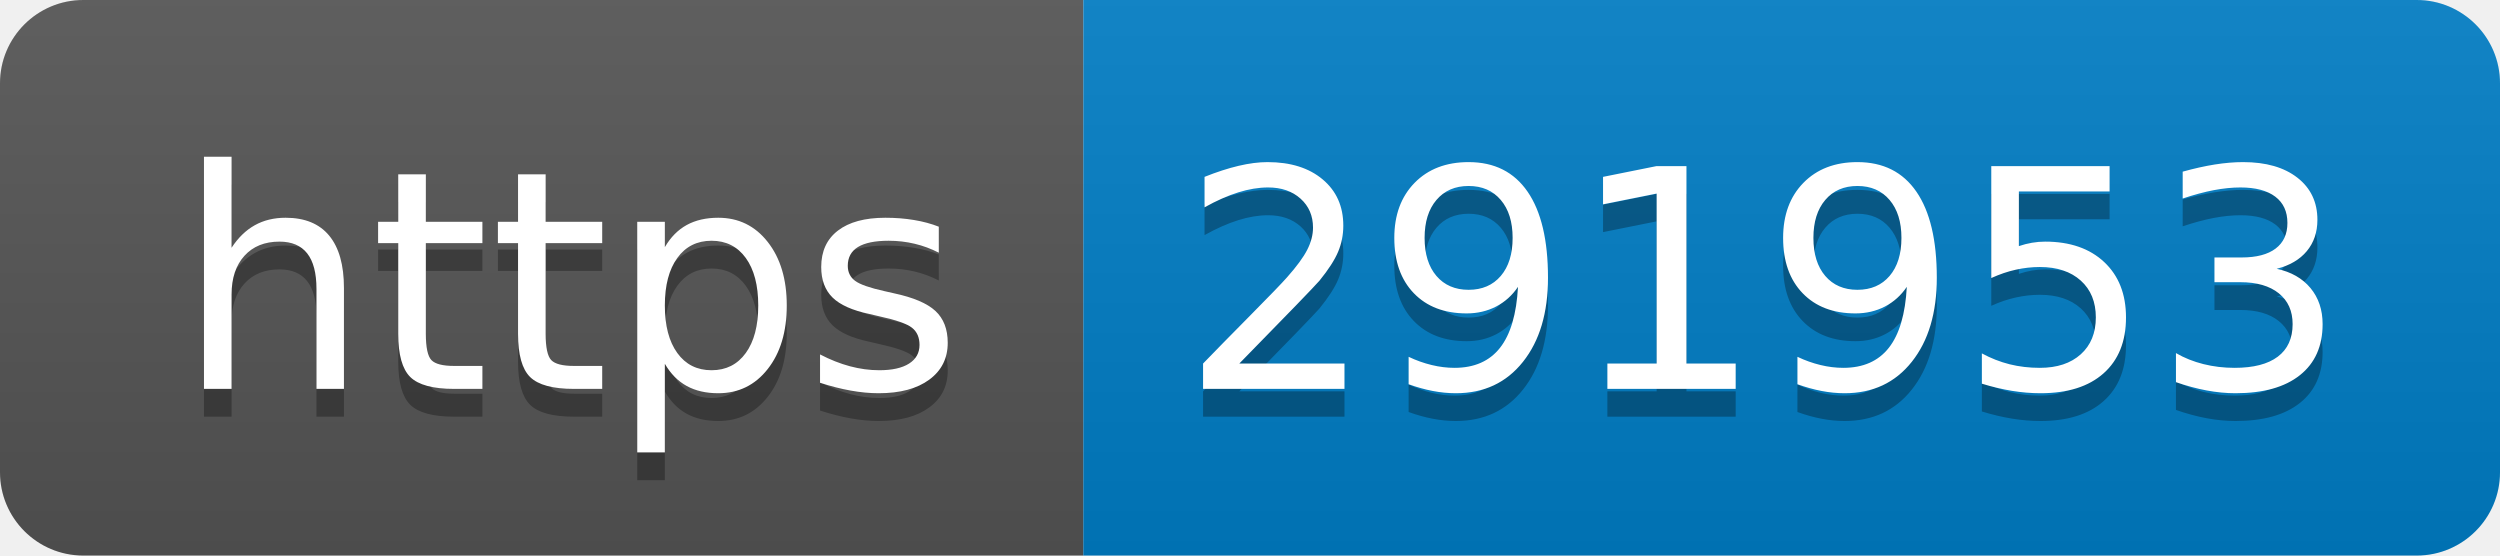
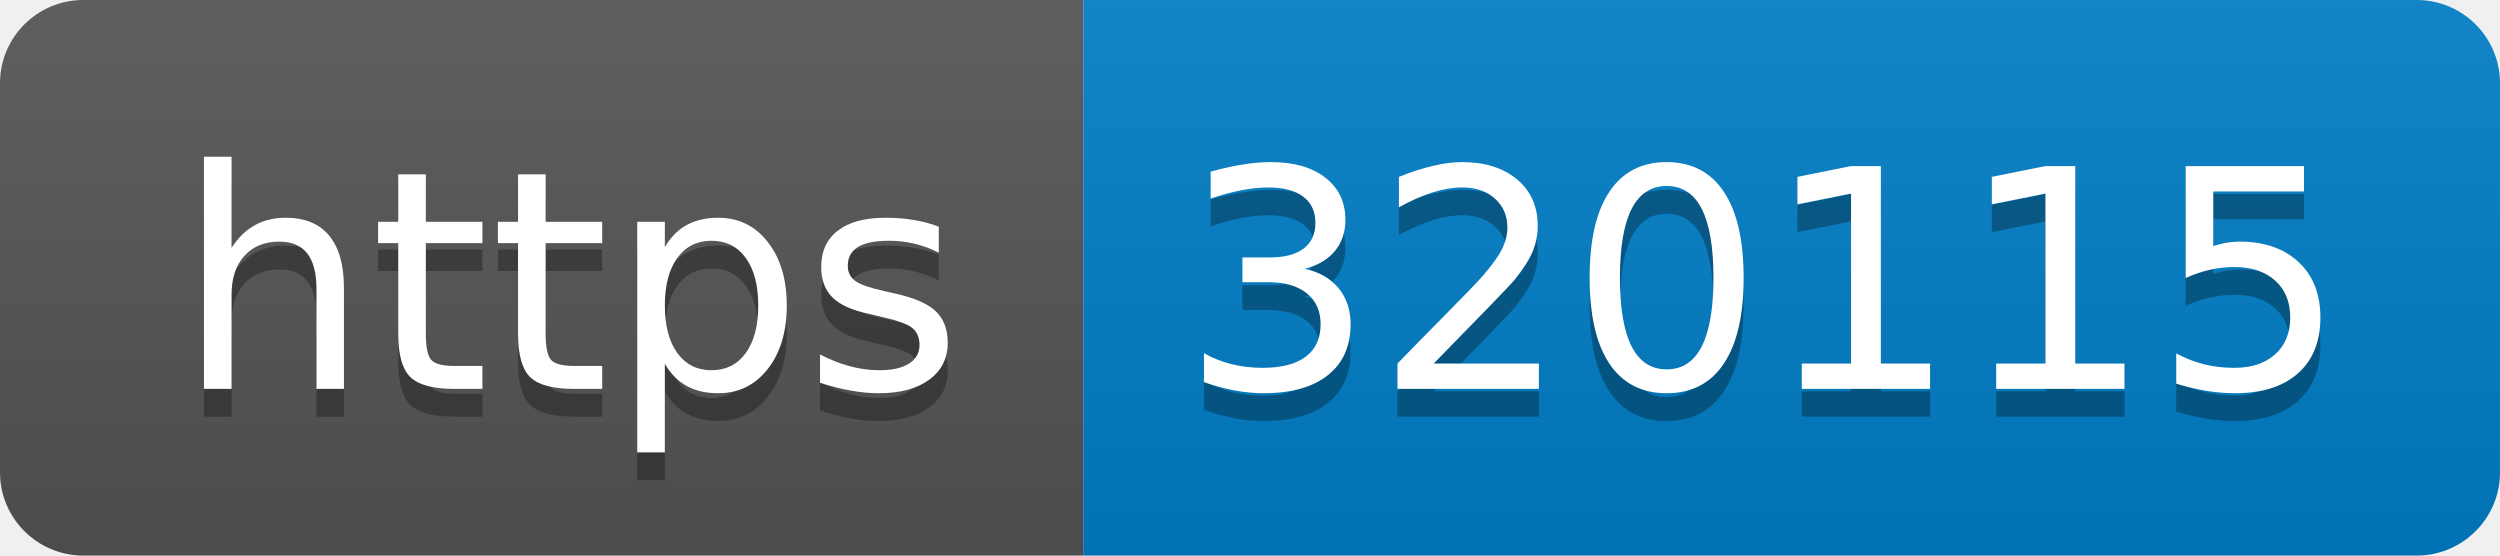
- <svg xmlns="http://www.w3.org/2000/svg" width="90" height="20" role="img" aria-label="https: 291953">
+ <svg xmlns="http://www.w3.org/2000/svg" width="90" height="20" role="img" aria-label="https: 320115">
  <linearGradient id="s" x2="0" y2="100%">
    <stop offset="0" stop-color="#bbb" stop-opacity=".1" />
    <stop offset="1" stop-opacity=".1" />
  </linearGradient>
  <clipPath id="r">
    <rect width="90" height="20" rx="3" fill="#fff" />
  </clipPath>
  <g clip-path="url(#r)">
    <rect width="39" height="20" fill="#555" />
    <rect x="39" width="51" height="20" fill="#007ec6" />
    <rect width="90" height="20" fill="url(#s)" />
  </g>
  <g fill="#fff" text-anchor="middle" font-family="Verdana,Geneva,DejaVu Sans,sans-serif" text-rendering="geometricPrecision" font-size="110">
    <text aria-hidden="true" x="205" y="150" fill="#010101" fill-opacity=".3" transform="scale(.1)" textLength="290">https</text>
    <text x="205" y="140" transform="scale(.1)" fill="#fff" textLength="290">https</text>
-     <text aria-hidden="true" x="635" y="150" fill="#010101" fill-opacity=".3" transform="scale(.1)" textLength="410">291953</text>
-     <text x="635" y="140" transform="scale(.1)" fill="#fff" textLength="410">291953</text>
+     <text aria-hidden="true" x="635" y="150" fill="#010101" fill-opacity=".3" transform="scale(.1)" textLength="410">320115</text>
+     <text x="635" y="140" transform="scale(.1)" fill="#fff" textLength="410">320115</text>
  </g>
</svg>
